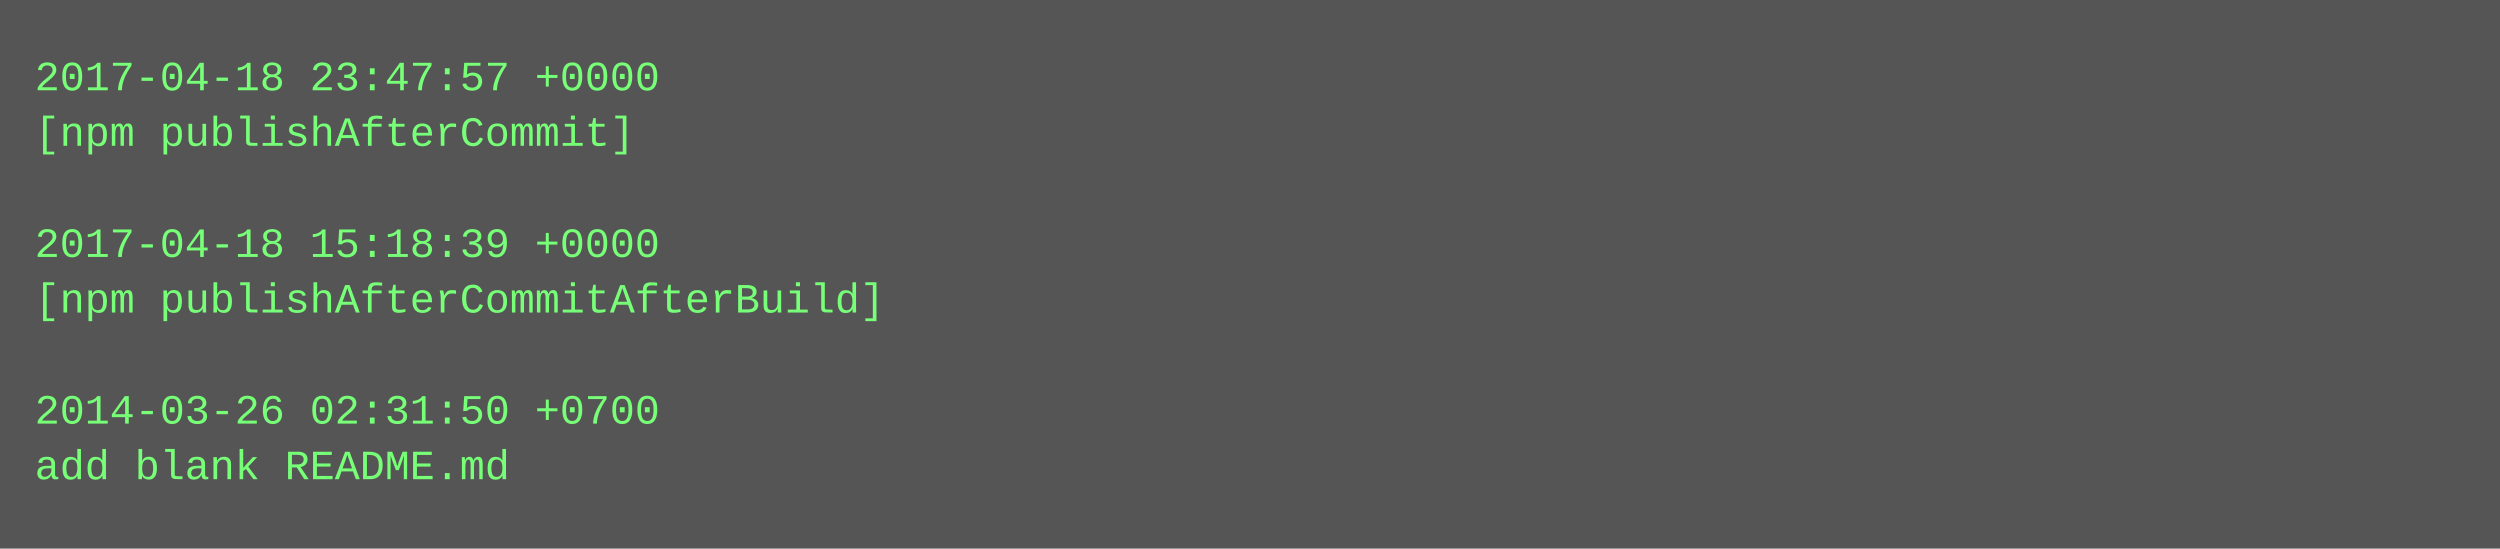
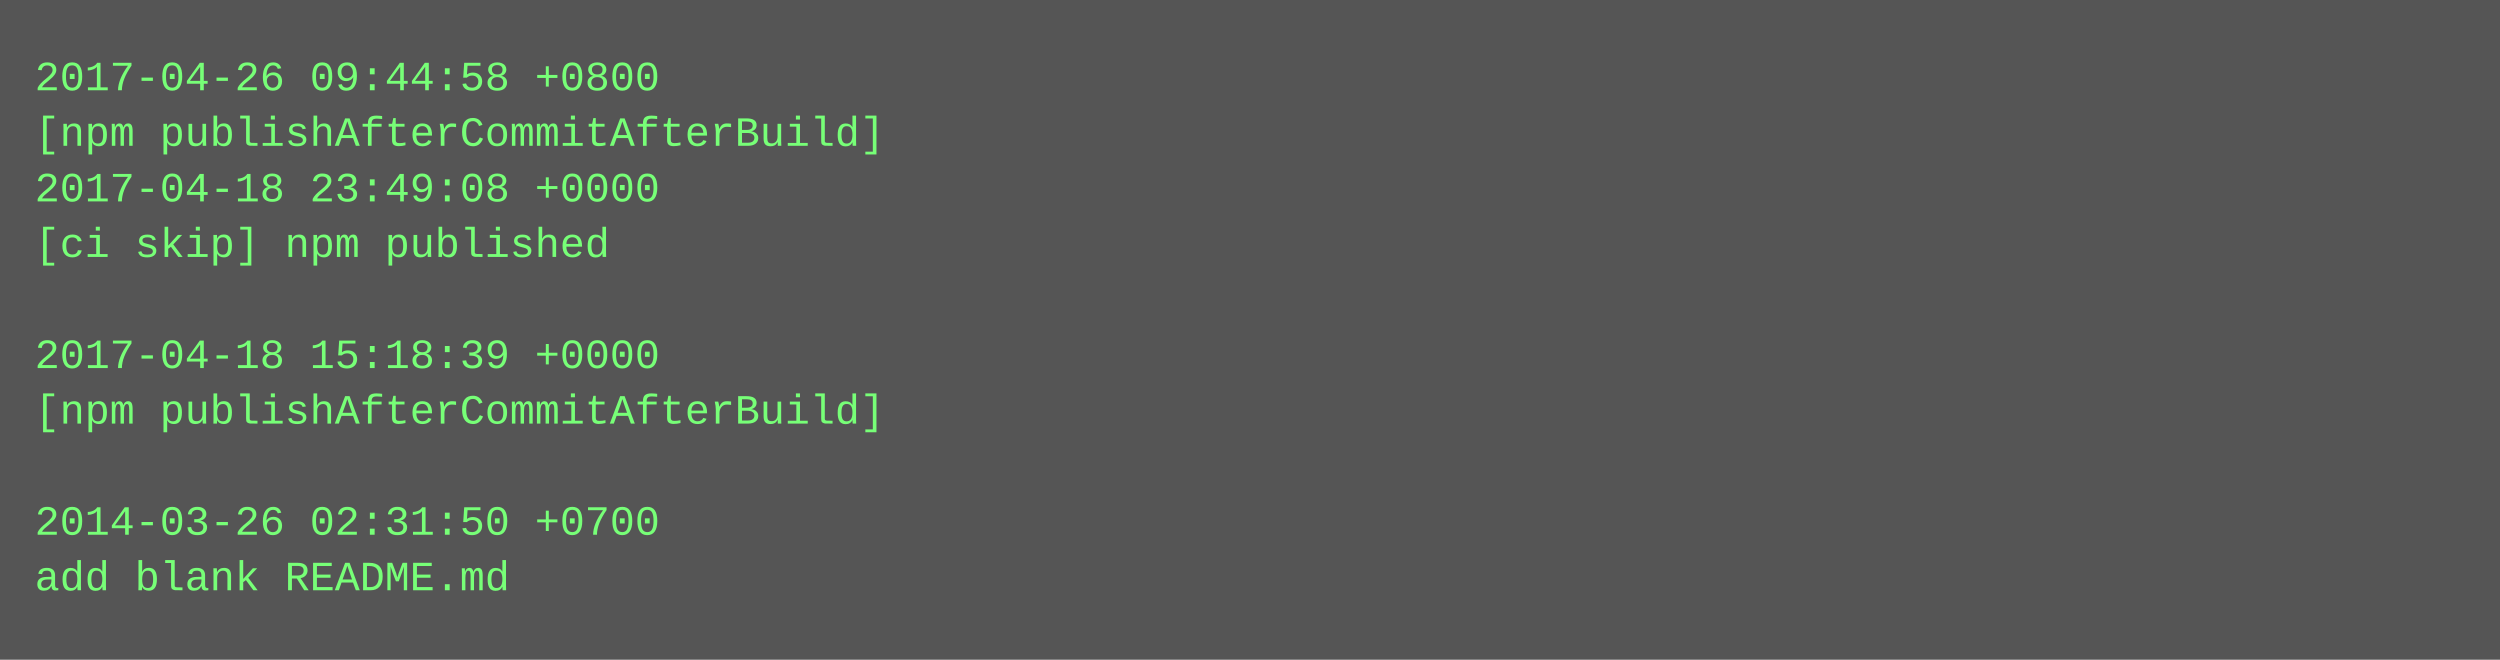
- <svg xmlns="http://www.w3.org/2000/svg" height="158" width="720">
-   <rect height="158" fill="#555" width="720" />
+ <svg xmlns="http://www.w3.org/2000/svg" height="190" width="720">
+   <rect height="190" fill="#555" width="720" />
  <text fill="#7f7" font-family="Courier New" font-size="12" xml:space="preserve">
-     <tspan x="10" y="26">2017-04-18 23:47:57 +0000</tspan>
-     <tspan x="10" y="42">[npm publishAfterCommit]</tspan>
-     <tspan x="10" y="58" />
-     <tspan x="10" y="74">2017-04-18 15:18:39 +0000</tspan>
-     <tspan x="10" y="90">[npm publishAfterCommitAfterBuild]</tspan>
-     <tspan x="10" y="106" />
-     <tspan x="10" y="122">2014-03-26 02:31:50 +0700</tspan>
-     <tspan x="10" y="138">add blank README.md</tspan>
+     <tspan x="10" y="26">2017-04-26 09:44:58 +0800</tspan>
+     <tspan x="10" y="42">[npm publishAfterCommitAfterBuild]</tspan>
+     <tspan x="10" y="58">2017-04-18 23:49:08 +0000</tspan>
+     <tspan x="10" y="74">[ci skip] npm published</tspan>
+     <tspan x="10" y="90" />
+     <tspan x="10" y="106">2017-04-18 15:18:39 +0000</tspan>
+     <tspan x="10" y="122">[npm publishAfterCommitAfterBuild]</tspan>
+     <tspan x="10" y="138" />
+     <tspan x="10" y="154">2014-03-26 02:31:50 +0700</tspan>
+     <tspan x="10" y="170">add blank README.md</tspan>
  </text>
</svg>
